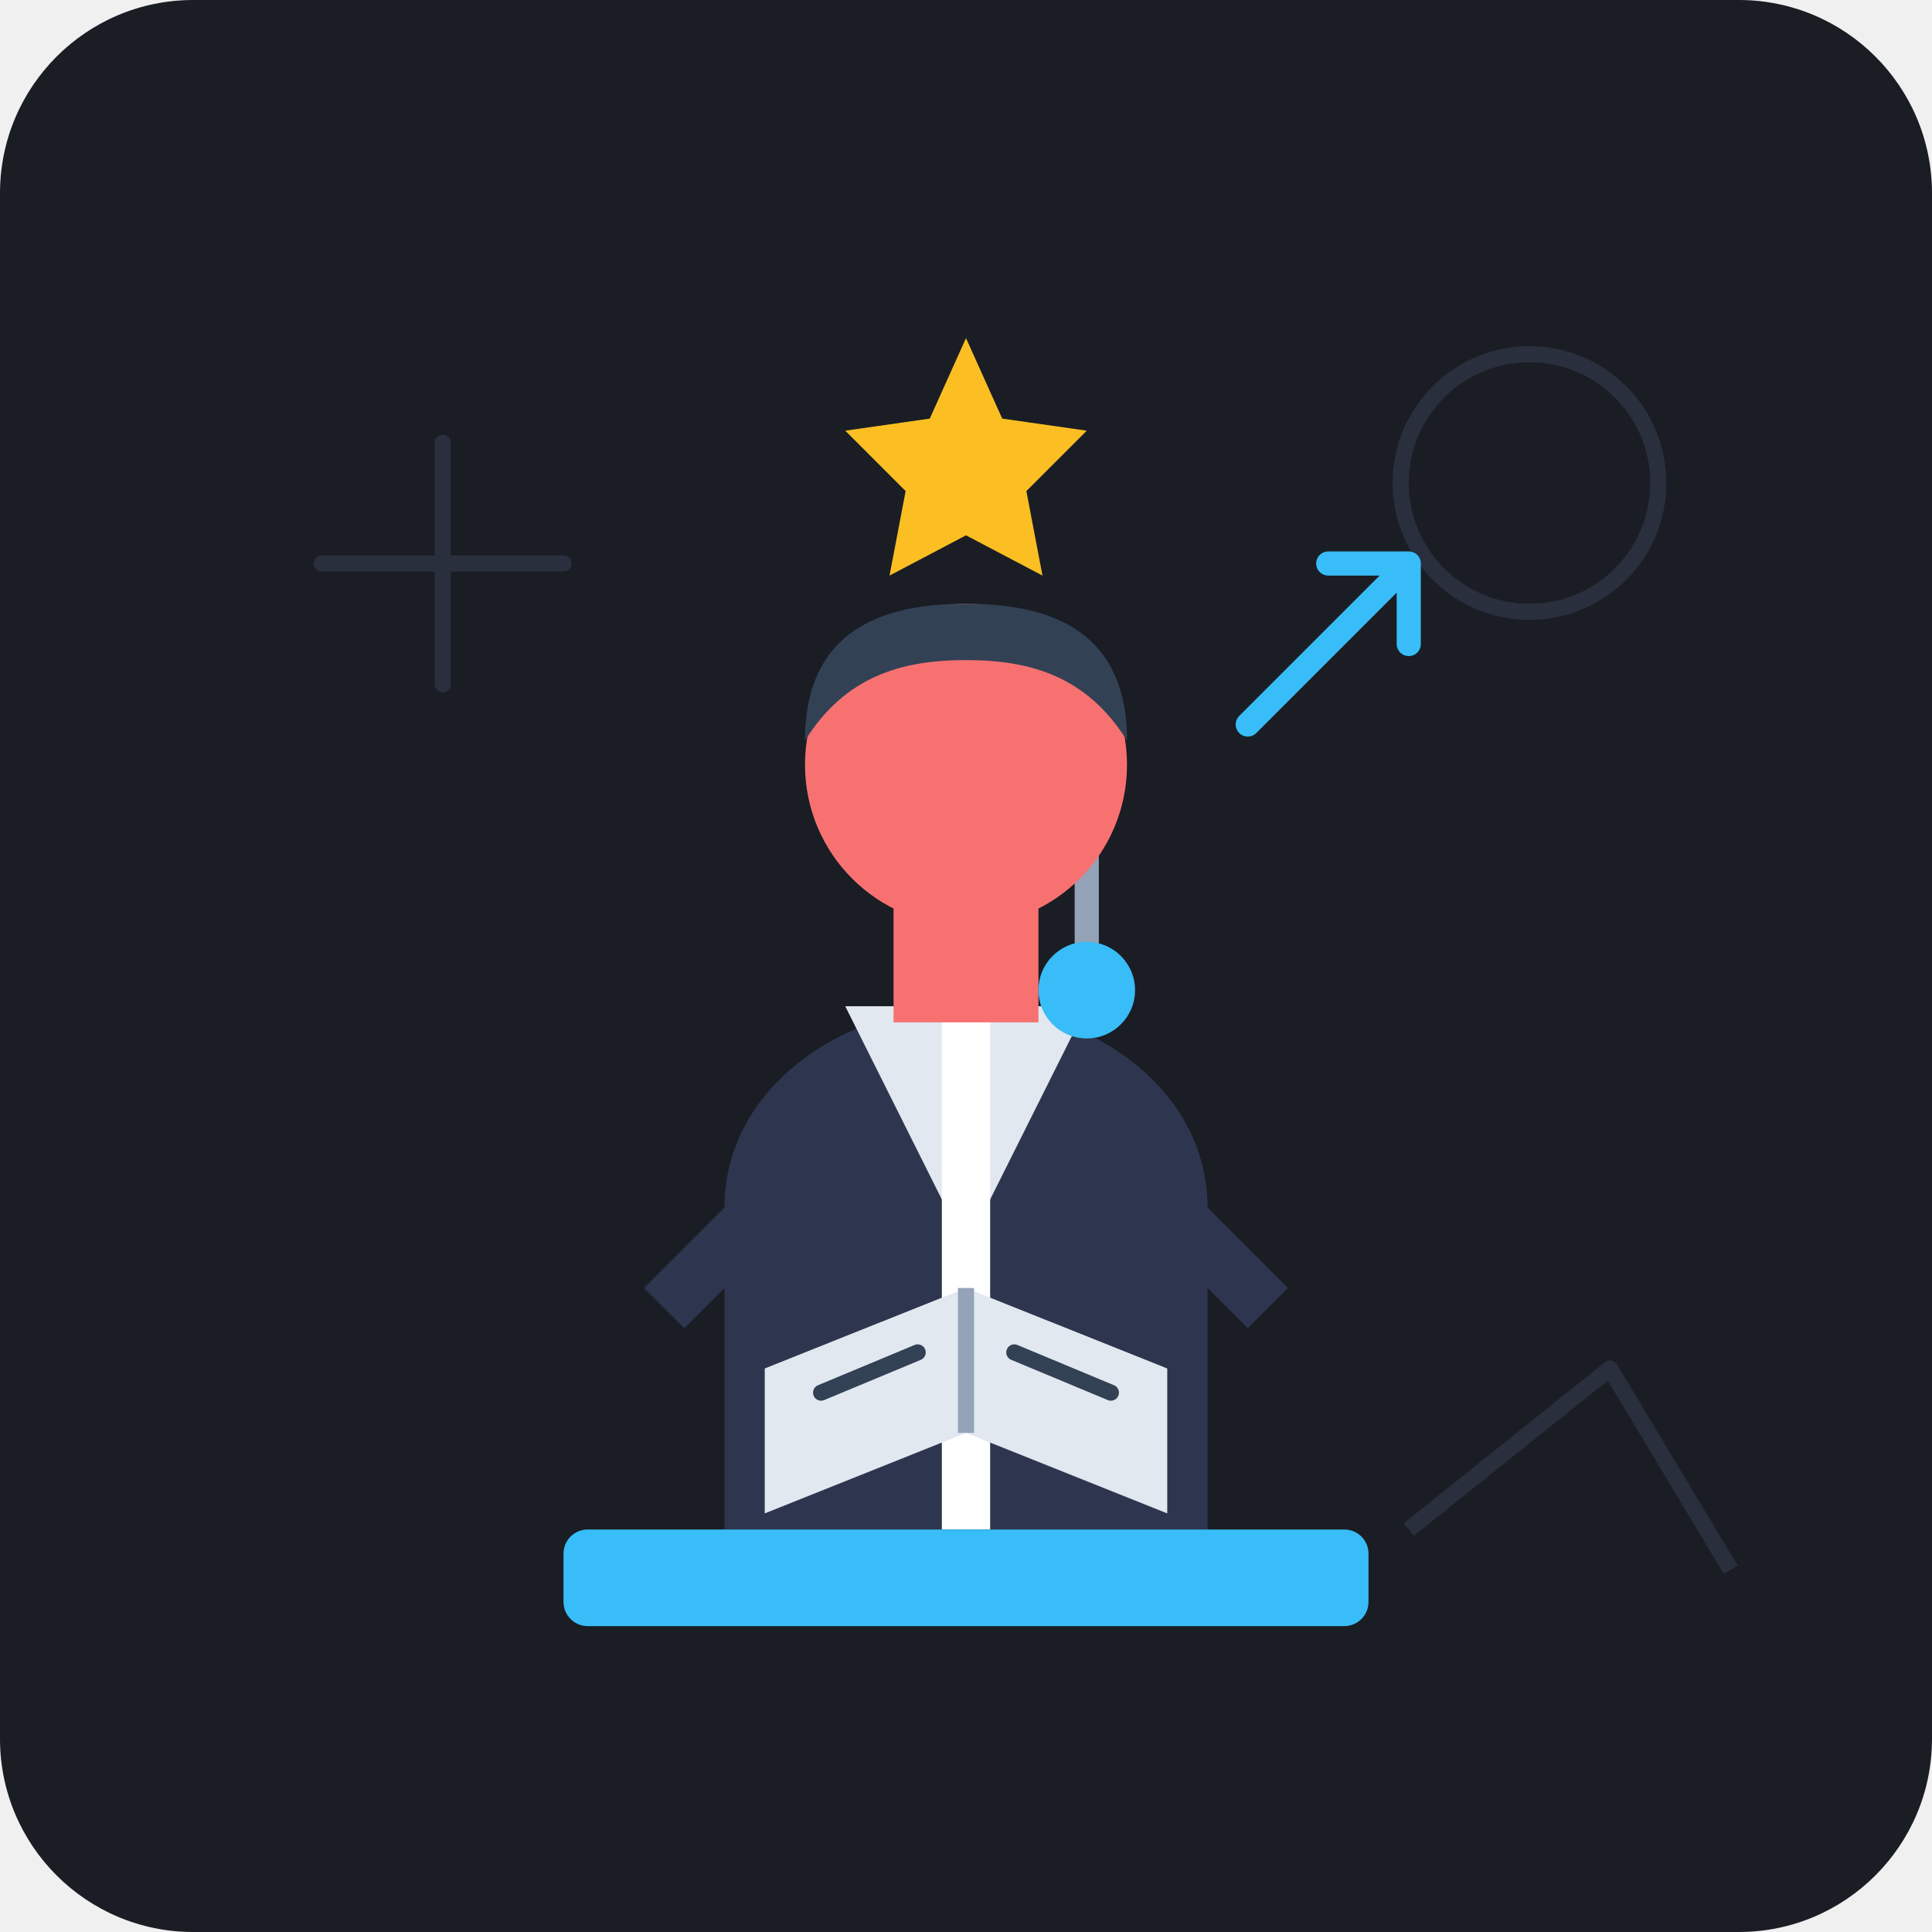
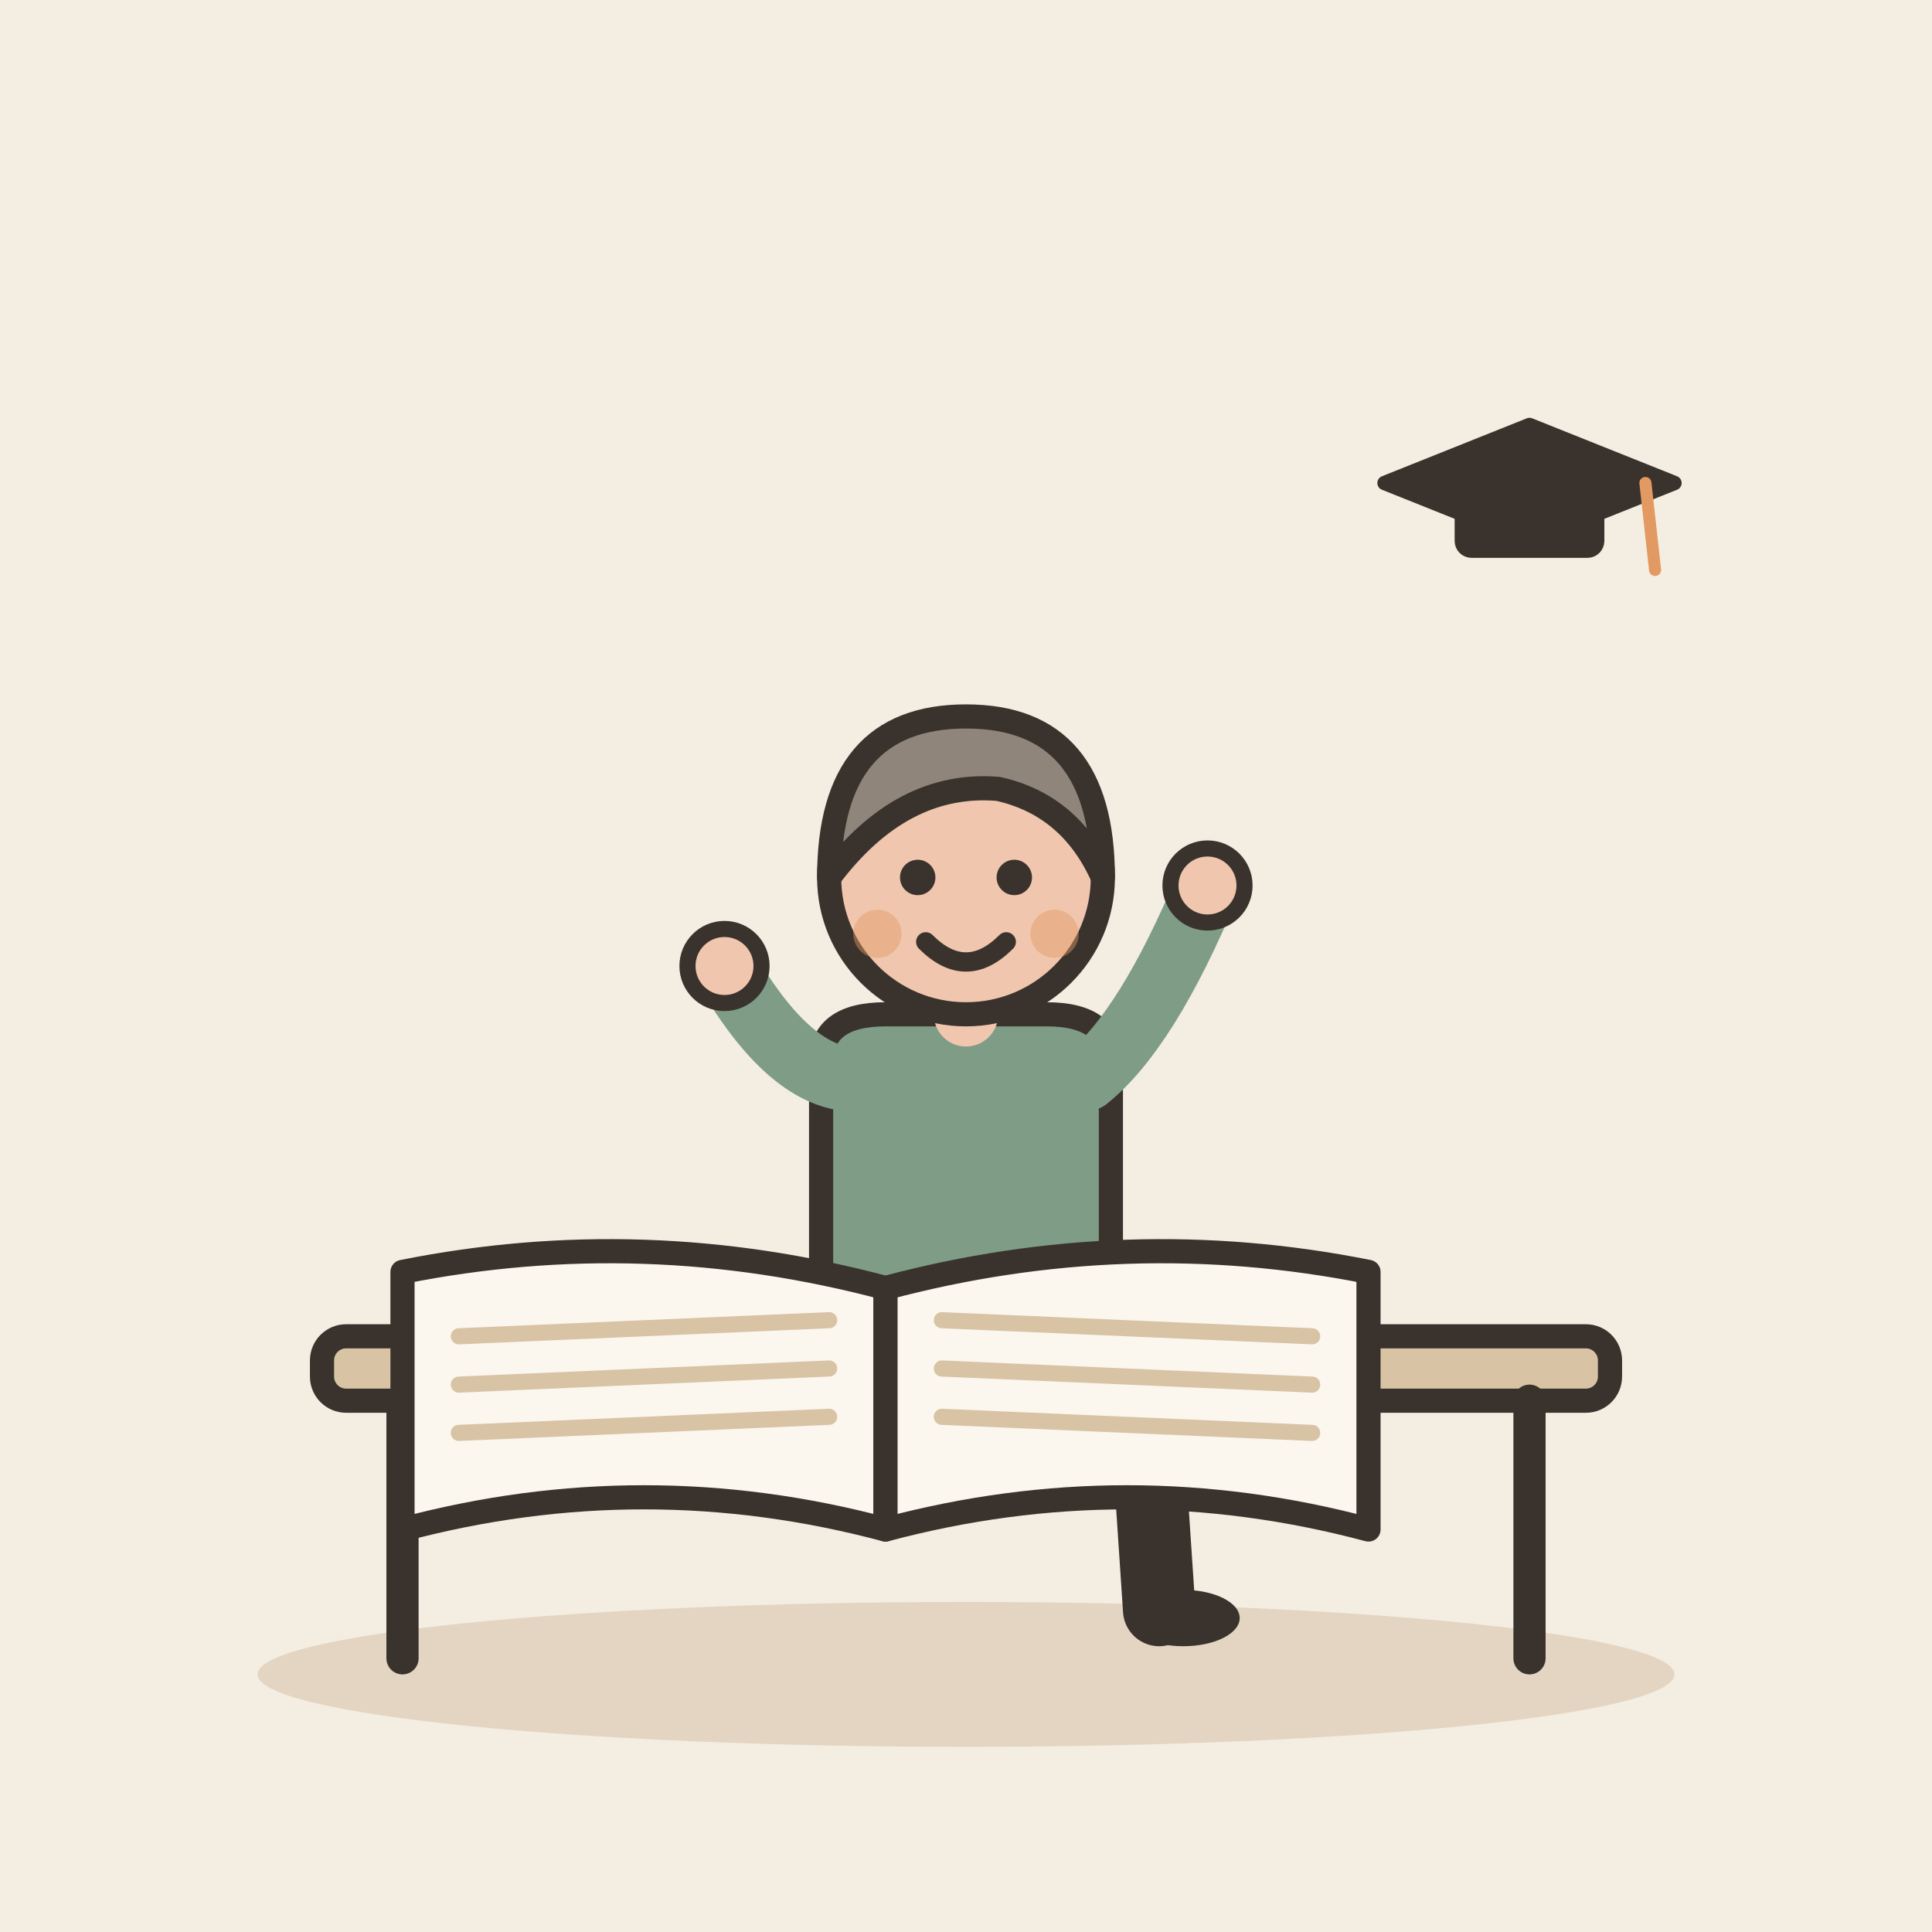
- <svg xmlns="http://www.w3.org/2000/svg" width="240" height="240" viewBox="0 0 240 240">
-   <rect width="240" height="240" rx="24" fill="#1A1D24" />
-   <path d="M40 70 L70 70 M55 55 L55 85" stroke="#2A2F3D" stroke-width="2" stroke-linecap="round" />
-   <circle cx="190" cy="60" r="16" fill="none" stroke="#2A2F3D" stroke-width="2" />
-   <path d="M175 190 L200 170 L215 195" fill="none" stroke="#2A2F3D" stroke-width="2" stroke-linejoin="round" />
-   <path d="M90 190 L90 150 C90 135 105 125 120 125 C135 125 150 135 150 150 L150 190 Z" fill="#2E364F" />
-   <path d="M105 125 L120 155 L135 125" fill="#E2E8F0" />
-   <rect x="117" y="125" width="6" height="65" fill="#FFFFFF" />
-   <path d="M95 145 L80 160 L85 165 L100 150 Z" fill="#2E364F" />
-   <path d="M145 145 L160 160 L155 165 L140 150 Z" fill="#2E364F" />
-   <path d="M105 105 C105 95 112 90 120 90 C128 90 135 95 135 105 L135 120" fill="none" stroke="#94A3B8" stroke-width="3" stroke-linecap="round" />
-   <circle cx="135" cy="123" r="6" fill="#38BDF8" />
-   <rect x="111" y="112" width="18" height="15" fill="#F87171" />
-   <circle cx="120" cy="95" r="20" fill="#F87171" />
-   <path d="M100 92 C100 78 110 75 120 75 C130 75 140 78 140 92 C135 84 128 82 120 82 C112 82 105 84 100 92 Z" fill="#334155" />
-   <rect x="70" y="190" width="100" height="12" rx="3" fill="#38BDF8" />
-   <path d="M95 170 L120 160 L145 170 L145 188 L120 178 L95 188 Z" fill="#E2E8F0" />
-   <path d="M120 160 L120 178" stroke="#94A3B8" stroke-width="2" />
-   <line x1="102" y1="173" x2="114" y2="168" stroke="#334155" stroke-width="2" stroke-linecap="round" />
-   <line x1="126" y1="168" x2="138" y2="173" stroke="#334155" stroke-width="2" stroke-linecap="round" />
-   <path d="M120 42 L124.5 52 L135 53.5 L127.5 61 L129.5 71.5 L120 66.5 L110.5 71.5 L112.5 61 L105 53.5 L115.5 52 Z" fill="#FBBF24" />
-   <path d="M155 90 L175 70 M175 70 L165 70 M175 70 L175 80" stroke="#38BDF8" stroke-width="3" stroke-linecap="round" stroke-linejoin="round" />
+ <svg xmlns="http://www.w3.org/2000/svg" viewBox="0 0 240 240" data-style="editorial">
+   <rect width="240" height="240" fill="#F4EDE2" />
+   <ellipse cx="120" cy="208" rx="88" ry="9" fill="#E3D5C1" />
+   <g transform="translate(120 206)">
+     <rect x="-80" y="-40" width="160" height="8" rx="3" fill="#D8C3A5" stroke="#3A332D" stroke-width="3" stroke-linecap="round" stroke-linejoin="round" />
+     <path d="M-70 -32L-70 0" stroke="#3A332D" stroke-width="4" stroke-linecap="round" fill="none" />
+     <path d="M70 -32L70 0" stroke="#3A332D" stroke-width="4" stroke-linecap="round" fill="none" />
+   </g>
+   <g transform="translate(120 170)">
+     <path d="M-6 0L22 0" stroke="#3A332D" stroke-width="10" stroke-linecap="round" fill="none" />
+     <path d="M22 0L24 30" stroke="#3A332D" stroke-width="9" stroke-linecap="round" fill="none" />
+     <ellipse cx="27" cy="31" rx="7" ry="3.5" fill="#3A332D" />
+     <g transform="translate(0 40)" />
+     <path d="M-18 -38Q-18 -44 -10 -44L10 -44Q18 -44 18 -38L18 2L-18 2Z" fill="#7E9C86" stroke="#3A332D" stroke-width="3" stroke-linecap="round" stroke-linejoin="round" />
+     <path d="M-15 -36Q-22.5 -37 -30 -50" fill="none" stroke="#7E9C86" stroke-width="8" stroke-linecap="round" stroke-linejoin="round" />
+     <circle cx="-30" cy="-50" r="4.6" fill="#F0C7AE" stroke="#3A332D" stroke-linecap="round" stroke-linejoin="round" stroke-width="2" />
+     <path d="M15 -36Q22.5 -42 30 -60" fill="none" stroke="#7E9C86" stroke-width="8" stroke-linecap="round" stroke-linejoin="round" />
+     <circle cx="30" cy="-60" r="4.6" fill="#F0C7AE" stroke="#3A332D" stroke-linecap="round" stroke-linejoin="round" stroke-width="2" />
+     <path d="M0 -44L0 -48" stroke="#F0C7AE" stroke-width="8" stroke-linecap="round" fill="none" />
+     <g transform="translate(0 40)">
+       <circle cx="0" cy="-101" r="17" fill="#F0C7AE" stroke="#3A332D" stroke-width="3" stroke-linecap="round" stroke-linejoin="round" />
+       <path d="M-17 -101Q-17 -121 0 -121Q17 -121 17 -101Q13 -110 4 -112Q-8 -113 -17 -101Z" fill="#8F857A" stroke="#3A332D" stroke-width="3" stroke-linecap="round" stroke-linejoin="round" />
+       <circle cx="-6" cy="-101" r="2.2" fill="#3A332D" />
+       <circle cx="6" cy="-101" r="2.2" fill="#3A332D" />
+       <path d="M-5 -93Q0 -88 5 -93" fill="none" stroke="#3A332D" stroke-width="2.4" stroke-linecap="round" stroke-linejoin="round" />
+       <circle cx="-11" cy="-94" r="3" fill="#E39A62" opacity="0.45" />
+       <circle cx="11" cy="-94" r="3" fill="#E39A62" opacity="0.45" />
+     </g>
+   </g>
+   <g transform="translate(110 160)">
+     <path d="M0 0Q-30 -8 -60 -2L-60 30Q-30 22 0 30Z" fill="#FBF6EE" stroke="#3A332D" stroke-width="3" stroke-linecap="round" stroke-linejoin="round" />
+     <path d="M0 0Q30 -8 60 -2L60 30Q30 22 0 30Z" fill="#FBF6EE" stroke="#3A332D" stroke-width="3" stroke-linecap="round" stroke-linejoin="round" />
+     <path d="M-53 6L-7 4" stroke="#D8C3A5" stroke-width="2" stroke-linecap="round" fill="none" />
+     <path d="M7 4L53 6" stroke="#D8C3A5" stroke-width="2" stroke-linecap="round" fill="none" />
+     <path d="M-53 12L-7 10" stroke="#D8C3A5" stroke-width="2" stroke-linecap="round" fill="none" />
+     <path d="M7 10L53 12" stroke="#D8C3A5" stroke-width="2" stroke-linecap="round" fill="none" />
+     <path d="M-53 18L-7 16" stroke="#D8C3A5" stroke-width="2" stroke-linecap="round" fill="none" />
+     <path d="M7 16L53 18" stroke="#D8C3A5" stroke-width="2" stroke-linecap="round" fill="none" />
+   </g>
+   <g transform="translate(190 60) scale(0.6 0.6)">
+     <path d="M-30 0L0 -12L30 0L0 12Z" fill="#3A332D" stroke="#3A332D" stroke-width="3" stroke-linecap="round" stroke-linejoin="round" />
+     <rect x="-14" y="2" width="28" height="12" rx="2" fill="#3A332D" stroke="#3A332D" stroke-width="3" stroke-linecap="round" stroke-linejoin="round" />
+     <path d="M24 0L26 18" stroke="#E39A62" stroke-width="2.5" stroke-linecap="round" fill="none" />
+   </g>
</svg>
